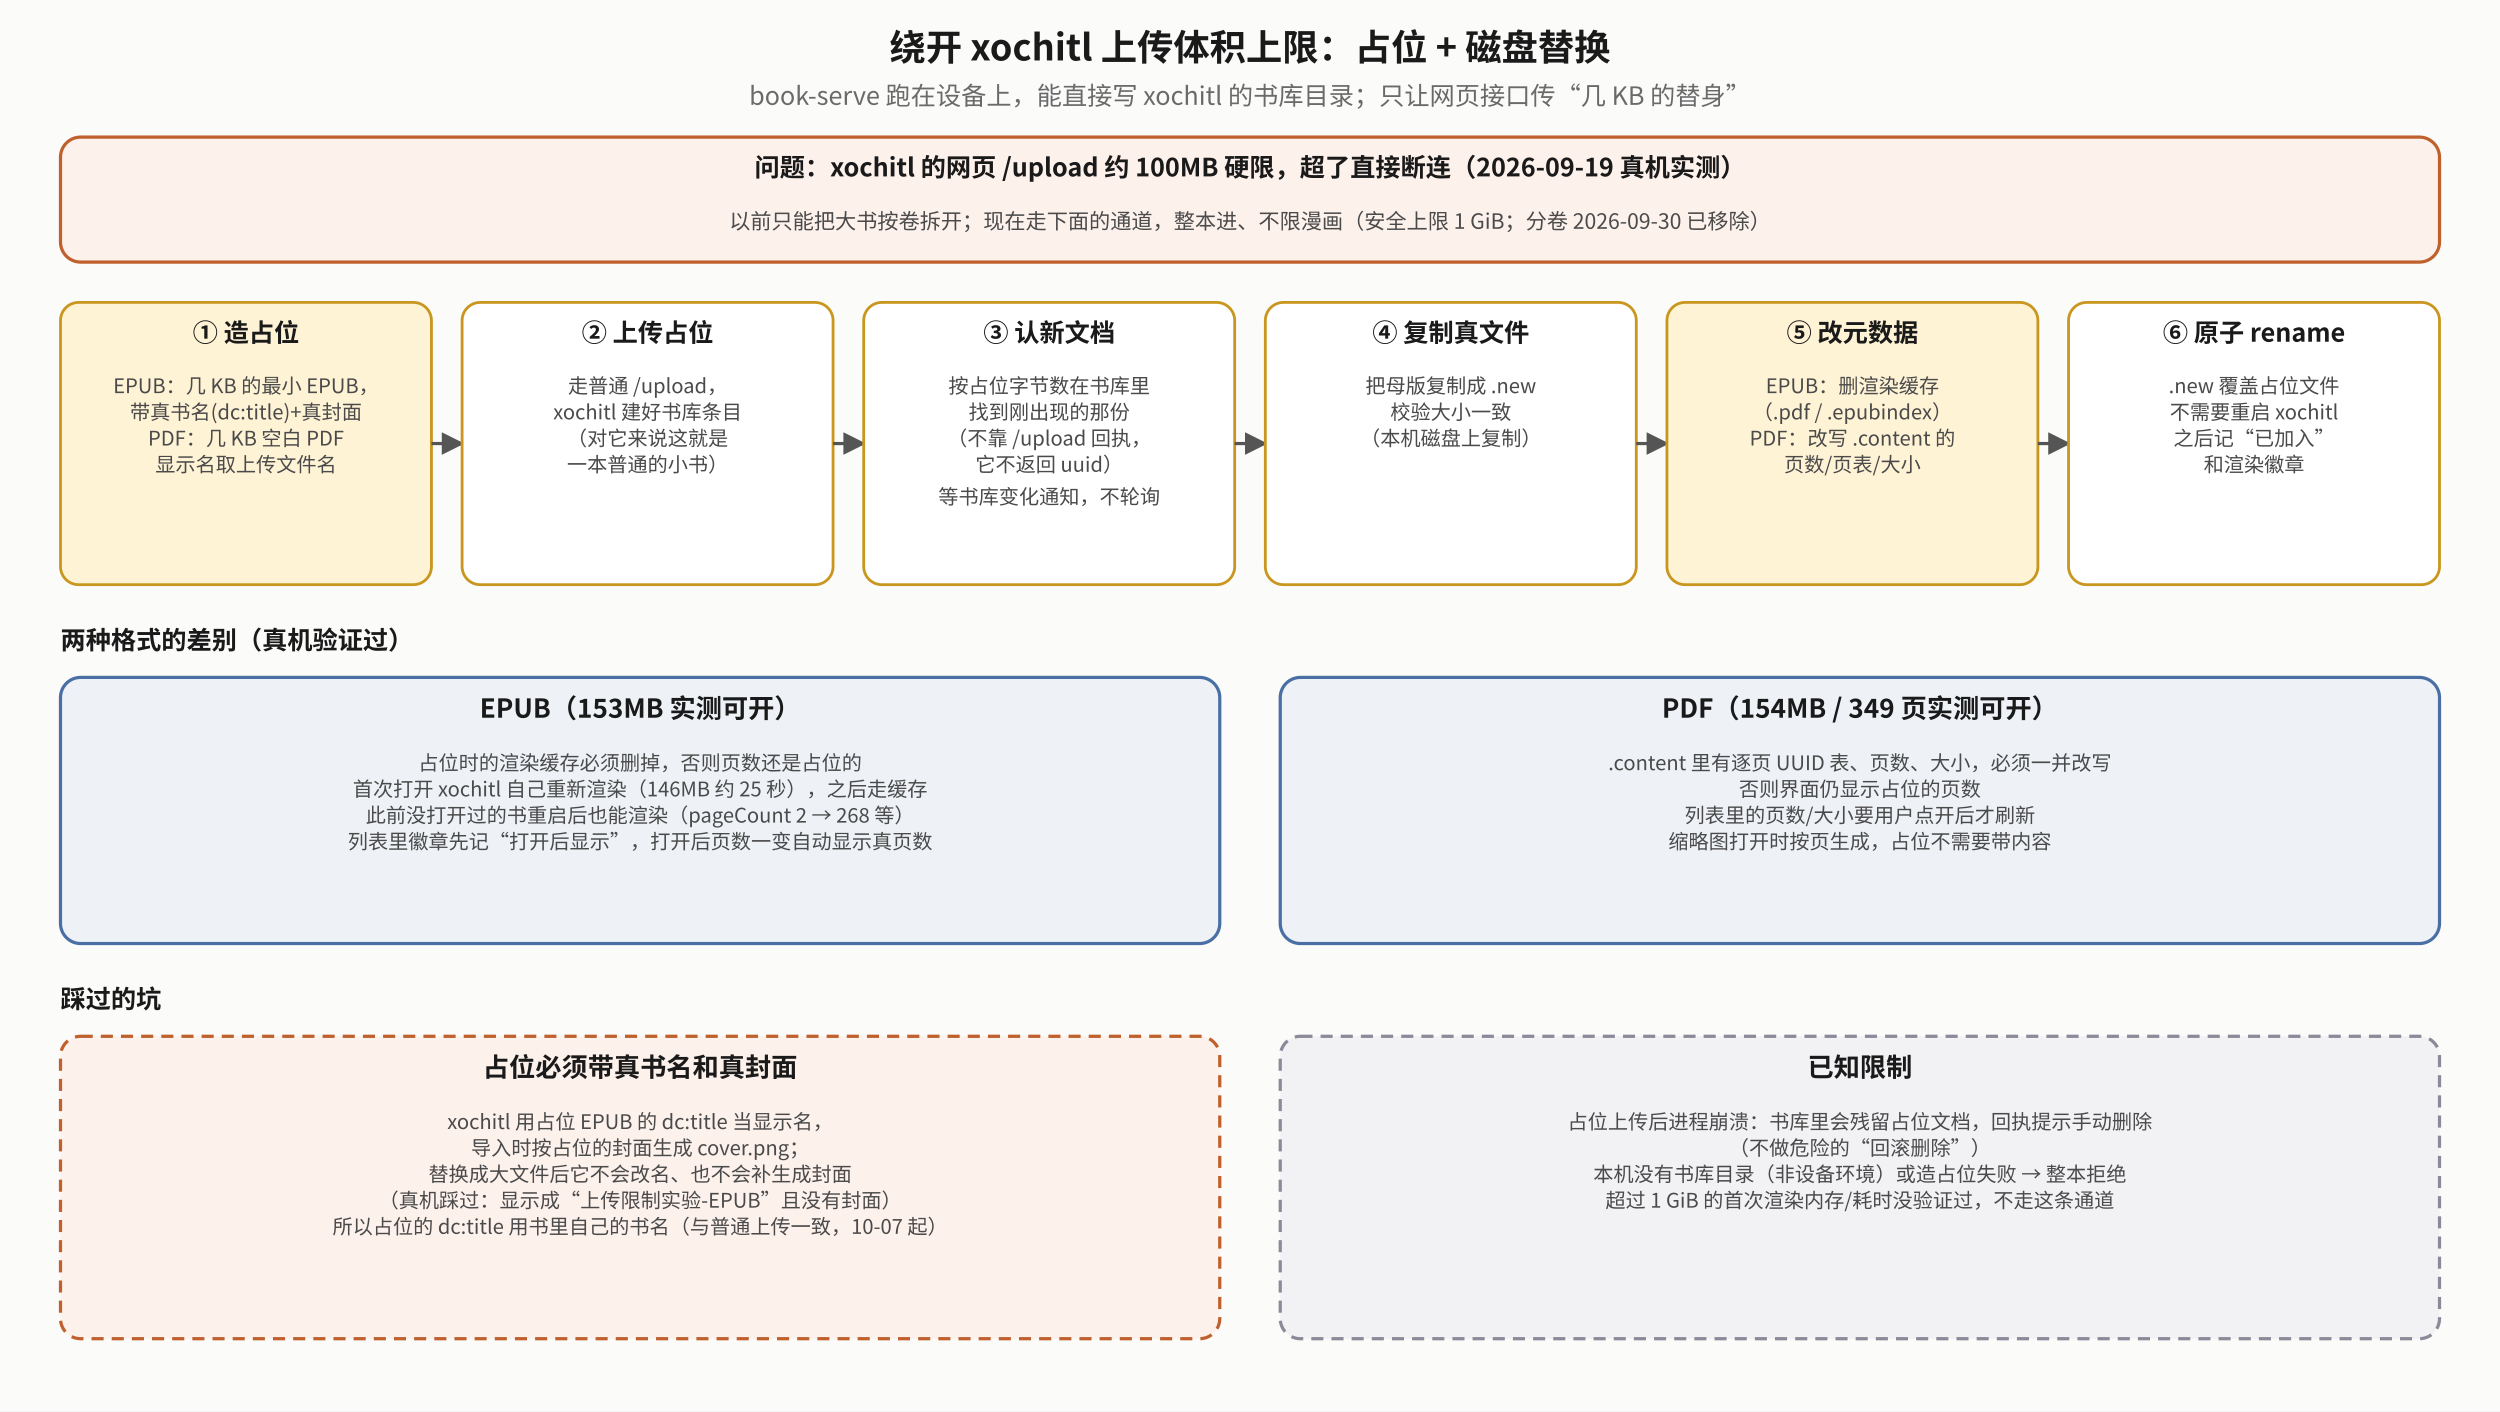
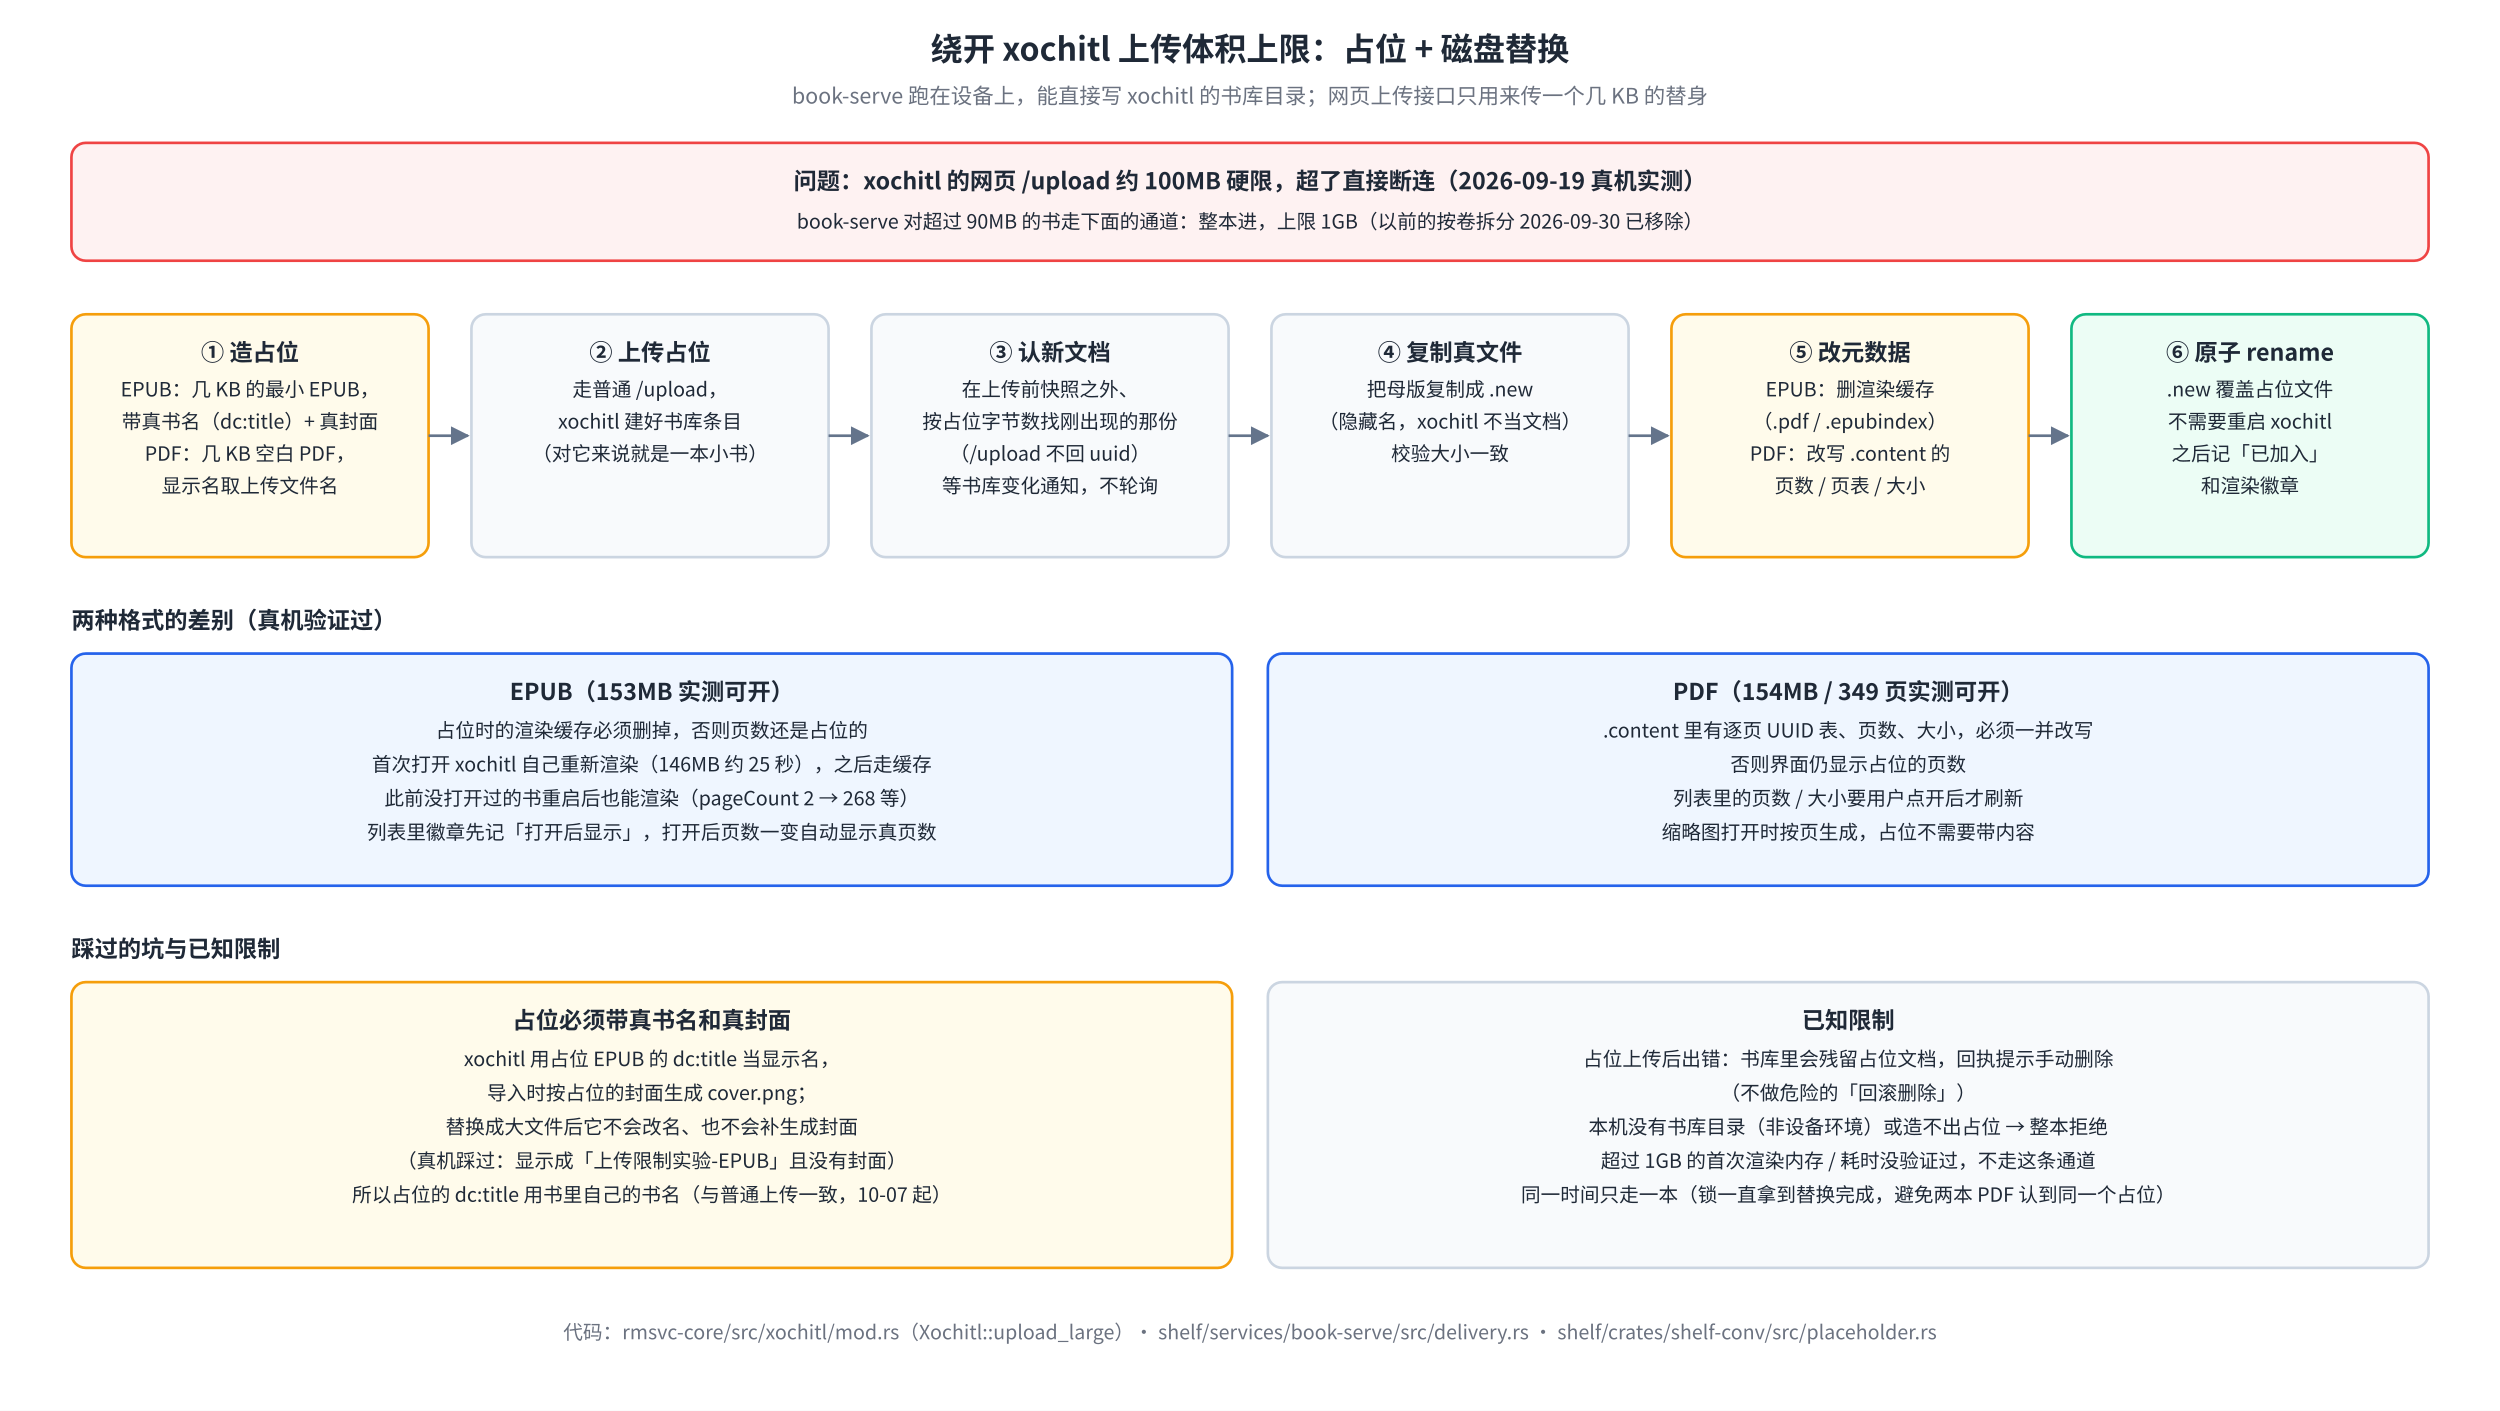
- <svg xmlns="http://www.w3.org/2000/svg" viewBox="0 0 1240 700" font-family="Noto Sans SC, Noto Sans CJK SC, sans-serif">
+ <svg xmlns="http://www.w3.org/2000/svg" viewBox="0 0 1400 790" font-family="Noto Sans SC, Noto Sans CJK SC, PingFang SC, sans-serif">
+   <rect width="100%" height="100%" fill="#FFFFFF" />
  <defs>
-     <marker id="ub-a" viewBox="0 0 10 10" refX="9" refY="5" markerWidth="7" markerHeight="7" orient="auto-start-reverse">
-       <path d="M0,0 L10,5 L0,10 z" fill="#555" />
-     </marker>
-     <marker id="ub-r" viewBox="0 0 10 10" refX="9" refY="5" markerWidth="7" markerHeight="7" orient="auto-start-reverse">
-       <path d="M0,0 L10,5 L0,10 z" fill="#b0451f" />
-     </marker>
-     <marker id="ub-g" viewBox="0 0 10 10" refX="9" refY="5" markerWidth="7" markerHeight="7" orient="auto-start-reverse">
-       <path d="M0,0 L10,5 L0,10 z" fill="#2f7d45" />
+     <marker id="ul-a" viewBox="0 0 10 10" refX="9" refY="5" markerWidth="7" markerHeight="7" orient="auto-start-reverse">
+       <path d="M0,0 L10,5 L0,10 z" fill="#64748B" />
    </marker>
  </defs>
-   <rect x="0" y="0" width="1240" height="700" fill="#fbfbfa" />
-   <text x="620.0" y="30" text-anchor="middle" font-size="18" font-weight="bold" fill="#1a1a1a">绕开 xochitl 上传体积上限：占位 + 磁盘替换</text>
-   <text x="620.0" y="52" text-anchor="middle" font-size="12.5" fill="#6a6a6a">book-serve 跑在设备上，能直接写 xochitl 的书库目录；只让网页接口传“几 KB 的替身”</text>
-   <rect x="30" y="68" width="1180" height="62" rx="10" fill="#fdf1ec" stroke="#c0602d" stroke-width="1.6" />
-   <text x="620.0" y="87.5" text-anchor="middle" font-size="12.5" font-weight="bold" fill="#1a1a1a">问题：xochitl 的网页 /upload 约 100MB 硬限，超了直接断连（2026-09-19 真机实测）</text>
-   <text x="620.0" y="113.5" text-anchor="middle" font-size="10.5" fill="#4a4a4a">以前只能把大书按卷拆开；现在走下面的通道，整本进、不限漫画（安全上限 1 GiB；分卷 2026-09-30 已移除）</text>
-   <rect x="30.0" y="150" width="184" height="140" rx="9" fill="#fff3d6" stroke="#c9971f" stroke-width="1.4" />
-   <text x="122.0" y="169.5" text-anchor="middle" font-size="12.5" font-weight="bold" fill="#1a1a1a">① 造占位</text>
-   <text x="122.0" y="195.0" text-anchor="middle" font-size="10" fill="#4a4a4a">EPUB：几 KB 的最小 EPUB，</text>
-   <text x="122.0" y="208.0" text-anchor="middle" font-size="10" fill="#4a4a4a">带真书名(dc:title)+真封面</text>
-   <text x="122.0" y="221.0" text-anchor="middle" font-size="10" fill="#4a4a4a">PDF：几 KB 空白 PDF</text>
-   <text x="122.0" y="234.0" text-anchor="middle" font-size="10" fill="#4a4a4a">显示名取上传文件名</text>
-   <polyline points="214.0,220 229.2,220" fill="none" stroke="#555" stroke-width="1.6" marker-end="url(#ub-a)" />
-   <rect x="229.2" y="150" width="184" height="140" rx="9" fill="#ffffff" stroke="#c9971f" stroke-width="1.4" />
-   <text x="321.2" y="169.5" text-anchor="middle" font-size="12.5" font-weight="bold" fill="#1a1a1a">② 上传占位</text>
-   <text x="321.2" y="195.0" text-anchor="middle" font-size="10" fill="#4a4a4a">走普通 /upload，</text>
-   <text x="321.2" y="208.0" text-anchor="middle" font-size="10" fill="#4a4a4a">xochitl 建好书库条目</text>
-   <text x="321.2" y="221.0" text-anchor="middle" font-size="10" fill="#4a4a4a">（对它来说这就是</text>
-   <text x="321.2" y="234.0" text-anchor="middle" font-size="10" fill="#4a4a4a">一本普通的小书）</text>
-   <text x="321.2" y="247.0" text-anchor="middle" font-size="10" fill="#4a4a4a" />
-   <polyline points="413.2,220 428.4,220" fill="none" stroke="#555" stroke-width="1.6" marker-end="url(#ub-a)" />
-   <rect x="428.4" y="150" width="184" height="140" rx="9" fill="#ffffff" stroke="#c9971f" stroke-width="1.4" />
-   <text x="520.4" y="169.5" text-anchor="middle" font-size="12.5" font-weight="bold" fill="#1a1a1a">③ 认新文档</text>
-   <text x="520.4" y="195.0" text-anchor="middle" font-size="10" fill="#4a4a4a">按占位字节数在书库里</text>
-   <text x="520.4" y="208.0" text-anchor="middle" font-size="10" fill="#4a4a4a">找到刚出现的那份</text>
-   <text x="520.4" y="221.0" text-anchor="middle" font-size="10" fill="#4a4a4a">（不靠 /upload 回执，</text>
-   <text x="520.4" y="234.0" text-anchor="middle" font-size="10" fill="#4a4a4a">它不返回 uuid）</text>
-   <text x="520.4" y="250.0" text-anchor="middle" font-size="10" fill="#4a4a4a">等书库变化通知，不轮询</text>
-   <polyline points="612.4,220 627.6,220" fill="none" stroke="#555" stroke-width="1.6" marker-end="url(#ub-a)" />
-   <rect x="627.6" y="150" width="184" height="140" rx="9" fill="#ffffff" stroke="#c9971f" stroke-width="1.4" />
-   <text x="719.6" y="169.5" text-anchor="middle" font-size="12.5" font-weight="bold" fill="#1a1a1a">④ 复制真文件</text>
-   <text x="719.6" y="195.0" text-anchor="middle" font-size="10" fill="#4a4a4a">把母版复制成 .new</text>
-   <text x="719.6" y="208.0" text-anchor="middle" font-size="10" fill="#4a4a4a">校验大小一致</text>
-   <text x="719.6" y="221.0" text-anchor="middle" font-size="10" fill="#4a4a4a">（本机磁盘上复制）</text>
-   <text x="719.6" y="234.0" text-anchor="middle" font-size="10" fill="#4a4a4a" />
-   <polyline points="811.6,220 826.8,220" fill="none" stroke="#555" stroke-width="1.6" marker-end="url(#ub-a)" />
-   <rect x="826.8" y="150" width="184" height="140" rx="9" fill="#fff3d6" stroke="#c9971f" stroke-width="1.4" />
-   <text x="918.8" y="169.5" text-anchor="middle" font-size="12.5" font-weight="bold" fill="#1a1a1a">⑤ 改元数据</text>
-   <text x="918.8" y="195.0" text-anchor="middle" font-size="10" fill="#4a4a4a">EPUB：删渲染缓存</text>
-   <text x="918.8" y="208.0" text-anchor="middle" font-size="10" fill="#4a4a4a">（.pdf / .epubindex）</text>
-   <text x="918.8" y="221.0" text-anchor="middle" font-size="10" fill="#4a4a4a">PDF：改写 .content 的</text>
-   <text x="918.8" y="234.0" text-anchor="middle" font-size="10" fill="#4a4a4a">页数/页表/大小</text>
-   <polyline points="1010.8,220 1026.0,220" fill="none" stroke="#555" stroke-width="1.6" marker-end="url(#ub-a)" />
-   <rect x="1026.0" y="150" width="184" height="140" rx="9" fill="#ffffff" stroke="#c9971f" stroke-width="1.4" />
-   <text x="1118.0" y="169.5" text-anchor="middle" font-size="12.5" font-weight="bold" fill="#1a1a1a">⑥ 原子 rename</text>
-   <text x="1118.0" y="195.0" text-anchor="middle" font-size="10" fill="#4a4a4a">.new 覆盖占位文件</text>
-   <text x="1118.0" y="208.0" text-anchor="middle" font-size="10" fill="#4a4a4a">不需要重启 xochitl</text>
-   <text x="1118.0" y="221.0" text-anchor="middle" font-size="10" fill="#4a4a4a">之后记“已加入”</text>
-   <text x="1118.0" y="234.0" text-anchor="middle" font-size="10" fill="#4a4a4a">和渲染徽章</text>
-   <text x="30" y="322" text-anchor="start" font-size="12.5" font-weight="bold" fill="#1a1a1a">两种格式的差别（真机验证过）</text>
-   <rect x="30" y="336" width="575" height="132" rx="10" fill="#eef2f7" stroke="#4a6fa5" stroke-width="1.6" />
-   <text x="317.5" y="356" text-anchor="middle" font-size="13" font-weight="bold" fill="#1a1a1a">EPUB（153MB 实测可开）</text>
-   <text x="317.5" y="382" text-anchor="middle" font-size="10" fill="#4a4a4a">占位时的渲染缓存必须删掉，否则页数还是占位的</text>
-   <text x="317.5" y="395" text-anchor="middle" font-size="10" fill="#4a4a4a">首次打开 xochitl 自己重新渲染（146MB 约 25 秒），之后走缓存</text>
-   <text x="317.5" y="408" text-anchor="middle" font-size="10" fill="#4a4a4a">此前没打开过的书重启后也能渲染（pageCount 2 → 268 等）</text>
-   <text x="317.5" y="421" text-anchor="middle" font-size="10" fill="#4a4a4a">列表里徽章先记“打开后显示”，打开后页数一变自动显示真页数</text>
-   <rect x="635" y="336" width="575" height="132" rx="10" fill="#eef2f7" stroke="#4a6fa5" stroke-width="1.6" />
-   <text x="922.5" y="356" text-anchor="middle" font-size="13" font-weight="bold" fill="#1a1a1a">PDF（154MB / 349 页实测可开）</text>
-   <text x="922.5" y="382" text-anchor="middle" font-size="10" fill="#4a4a4a">.content 里有逐页 UUID 表、页数、大小，必须一并改写</text>
-   <text x="922.5" y="395" text-anchor="middle" font-size="10" fill="#4a4a4a">否则界面仍显示占位的页数</text>
-   <text x="922.5" y="408" text-anchor="middle" font-size="10" fill="#4a4a4a">列表里的页数/大小要用户点开后才刷新</text>
-   <text x="922.5" y="421" text-anchor="middle" font-size="10" fill="#4a4a4a">缩略图打开时按页生成，占位不需要带内容</text>
-   <text x="30" y="500" text-anchor="start" font-size="12.5" font-weight="bold" fill="#1a1a1a">踩过的坑</text>
-   <rect x="30" y="514" width="575" height="150" rx="10" fill="#fdf1ec" stroke="#c0602d" stroke-width="1.6" stroke-dasharray="6 4" />
-   <text x="317.5" y="534" text-anchor="middle" font-size="13" font-weight="bold" fill="#1a1a1a">占位必须带真书名和真封面</text>
-   <text x="317.5" y="560" text-anchor="middle" font-size="10" fill="#4a4a4a">xochitl 用占位 EPUB 的 dc:title 当显示名，</text>
-   <text x="317.5" y="573" text-anchor="middle" font-size="10" fill="#4a4a4a">导入时按占位的封面生成 cover.png；</text>
-   <text x="317.5" y="586" text-anchor="middle" font-size="10" fill="#4a4a4a">替换成大文件后它不会改名、也不会补生成封面</text>
-   <text x="317.5" y="599" text-anchor="middle" font-size="10" fill="#4a4a4a">（真机踩过：显示成“上传限制实验-EPUB”且没有封面）</text>
-   <text x="317.5" y="612" text-anchor="middle" font-size="10" fill="#4a4a4a">所以占位的 dc:title 用书里自己的书名（与普通上传一致，10-07 起）</text>
-   <rect x="635" y="514" width="575" height="150" rx="10" fill="#f2f2f5" stroke="#8a8a99" stroke-width="1.6" stroke-dasharray="6 4" />
-   <text x="922.5" y="534" text-anchor="middle" font-size="13" font-weight="bold" fill="#1a1a1a">已知限制</text>
-   <text x="922.5" y="560" text-anchor="middle" font-size="10" fill="#4a4a4a">占位上传后进程崩溃：书库里会残留占位文档，回执提示手动删除</text>
-   <text x="922.5" y="573" text-anchor="middle" font-size="10" fill="#4a4a4a">（不做危险的“回滚删除”）</text>
-   <text x="922.5" y="586" text-anchor="middle" font-size="10" fill="#4a4a4a">本机没有书库目录（非设备环境）或造占位失败 → 整本拒绝</text>
-   <text x="922.5" y="599" text-anchor="middle" font-size="10" fill="#4a4a4a">超过 1 GiB 的首次渲染内存/耗时没验证过，不走这条通道</text>
+   <text x="700.0" y="34" font-size="18" font-weight="bold" fill="#1F2937" text-anchor="middle">绕开 xochitl 上传体积上限：占位 + 磁盘替换</text>
+   <text x="700.0" y="58" font-size="12" fill="#6B7280" text-anchor="middle">book-serve 跑在设备上，能直接写 xochitl 的书库目录；网页上传接口只用来传一个几 KB 的替身</text>
+   <rect x="40" y="80" width="1320" height="66" rx="8" fill="#FEF2F2" stroke="#EF4444" stroke-width="1.5" />
+   <text x="700.0" y="106" font-size="13" font-weight="bold" fill="#1F2937" text-anchor="middle">问题：xochitl 的网页 /upload 约 100MB 硬限，超了直接断连（2026-09-19 真机实测）</text>
+   <text x="700.0" y="128" font-size="11" fill="#1F2937" text-anchor="middle">book-serve 对超过 90MB 的书走下面的通道：整本进，上限 1GB（以前的按卷拆分 2026-09-30 已移除）</text>
+   <rect x="40" y="176" width="200" height="136" rx="8" fill="#FFFBEB" stroke="#F59E0B" stroke-width="1.5" />
+   <text x="140.0" y="202" font-size="13" font-weight="bold" fill="#1F2937" text-anchor="middle">① 造占位</text>
+   <text x="140.0" y="222" font-size="11" fill="#1F2937" text-anchor="middle">EPUB：几 KB 的最小 EPUB，</text>
+   <text x="140.0" y="240" font-size="11" fill="#1F2937" text-anchor="middle">带真书名（dc:title）+ 真封面</text>
+   <text x="140.0" y="258" font-size="11" fill="#1F2937" text-anchor="middle">PDF：几 KB 空白 PDF，</text>
+   <text x="140.0" y="276" font-size="11" fill="#1F2937" text-anchor="middle">显示名取上传文件名</text>
+   <rect x="264" y="176" width="200" height="136" rx="8" fill="#F8FAFC" stroke="#CBD5E1" stroke-width="1.5" />
+   <text x="364.0" y="202" font-size="13" font-weight="bold" fill="#1F2937" text-anchor="middle">② 上传占位</text>
+   <text x="364.0" y="222" font-size="11" fill="#1F2937" text-anchor="middle">走普通 /upload，</text>
+   <text x="364.0" y="240" font-size="11" fill="#1F2937" text-anchor="middle">xochitl 建好书库条目</text>
+   <text x="364.0" y="258" font-size="11" fill="#1F2937" text-anchor="middle">（对它来说就是一本小书）</text>
+   <path d="M240,244 H262" fill="none" stroke="#64748B" stroke-width="1.5" marker-end="url(#ul-a)" />
+   <rect x="488" y="176" width="200" height="136" rx="8" fill="#F8FAFC" stroke="#CBD5E1" stroke-width="1.5" />
+   <text x="588.0" y="202" font-size="13" font-weight="bold" fill="#1F2937" text-anchor="middle">③ 认新文档</text>
+   <text x="588.0" y="222" font-size="11" fill="#1F2937" text-anchor="middle">在上传前快照之外、</text>
+   <text x="588.0" y="240" font-size="11" fill="#1F2937" text-anchor="middle">按占位字节数找刚出现的那份</text>
+   <text x="588.0" y="258" font-size="11" fill="#1F2937" text-anchor="middle">（/upload 不回 uuid）</text>
+   <text x="588.0" y="276" font-size="11" fill="#1F2937" text-anchor="middle">等书库变化通知，不轮询</text>
+   <path d="M464,244 H486" fill="none" stroke="#64748B" stroke-width="1.5" marker-end="url(#ul-a)" />
+   <rect x="712" y="176" width="200" height="136" rx="8" fill="#F8FAFC" stroke="#CBD5E1" stroke-width="1.5" />
+   <text x="812.0" y="202" font-size="13" font-weight="bold" fill="#1F2937" text-anchor="middle">④ 复制真文件</text>
+   <text x="812.0" y="222" font-size="11" fill="#1F2937" text-anchor="middle">把母版复制成 .new</text>
+   <text x="812.0" y="240" font-size="11" fill="#1F2937" text-anchor="middle">（隐藏名，xochitl 不当文档）</text>
+   <text x="812.0" y="258" font-size="11" fill="#1F2937" text-anchor="middle">校验大小一致</text>
+   <path d="M688,244 H710" fill="none" stroke="#64748B" stroke-width="1.5" marker-end="url(#ul-a)" />
+   <rect x="936" y="176" width="200" height="136" rx="8" fill="#FFFBEB" stroke="#F59E0B" stroke-width="1.5" />
+   <text x="1036.0" y="202" font-size="13" font-weight="bold" fill="#1F2937" text-anchor="middle">⑤ 改元数据</text>
+   <text x="1036.0" y="222" font-size="11" fill="#1F2937" text-anchor="middle">EPUB：删渲染缓存</text>
+   <text x="1036.0" y="240" font-size="11" fill="#1F2937" text-anchor="middle">（.pdf / .epubindex）</text>
+   <text x="1036.0" y="258" font-size="11" fill="#1F2937" text-anchor="middle">PDF：改写 .content 的</text>
+   <text x="1036.0" y="276" font-size="11" fill="#1F2937" text-anchor="middle">页数 / 页表 / 大小</text>
+   <path d="M912,244 H934" fill="none" stroke="#64748B" stroke-width="1.5" marker-end="url(#ul-a)" />
+   <rect x="1160" y="176" width="200" height="136" rx="8" fill="#ECFDF5" stroke="#10B981" stroke-width="1.5" />
+   <text x="1260.0" y="202" font-size="13" font-weight="bold" fill="#1F2937" text-anchor="middle">⑥ 原子 rename</text>
+   <text x="1260.0" y="222" font-size="11" fill="#1F2937" text-anchor="middle">.new 覆盖占位文件</text>
+   <text x="1260.0" y="240" font-size="11" fill="#1F2937" text-anchor="middle">不需要重启 xochitl</text>
+   <text x="1260.0" y="258" font-size="11" fill="#1F2937" text-anchor="middle">之后记「已加入」</text>
+   <text x="1260.0" y="276" font-size="11" fill="#1F2937" text-anchor="middle">和渲染徽章</text>
+   <path d="M1136,244 H1158" fill="none" stroke="#64748B" stroke-width="1.5" marker-end="url(#ul-a)" />
+   <text x="40" y="352" font-size="13" font-weight="bold" fill="#1F2937" text-anchor="start">两种格式的差别（真机验证过）</text>
+   <rect x="40" y="366" width="650" height="130" rx="8" fill="#EFF6FF" stroke="#2563EB" stroke-width="1.5" />
+   <text x="365.0" y="392" font-size="13" font-weight="bold" fill="#1F2937" text-anchor="middle">EPUB（153MB 实测可开）</text>
+   <text x="365.0" y="413" font-size="11" fill="#1F2937" text-anchor="middle">占位时的渲染缓存必须删掉，否则页数还是占位的</text>
+   <text x="365.0" y="432" font-size="11" fill="#1F2937" text-anchor="middle">首次打开 xochitl 自己重新渲染（146MB 约 25 秒），之后走缓存</text>
+   <text x="365.0" y="451" font-size="11" fill="#1F2937" text-anchor="middle">此前没打开过的书重启后也能渲染（pageCount 2 → 268 等）</text>
+   <text x="365.0" y="470" font-size="11" fill="#1F2937" text-anchor="middle">列表里徽章先记「打开后显示」，打开后页数一变自动显示真页数</text>
+   <rect x="710" y="366" width="650" height="130" rx="8" fill="#EFF6FF" stroke="#2563EB" stroke-width="1.5" />
+   <text x="1035.0" y="392" font-size="13" font-weight="bold" fill="#1F2937" text-anchor="middle">PDF（154MB / 349 页实测可开）</text>
+   <text x="1035.0" y="413" font-size="11" fill="#1F2937" text-anchor="middle">.content 里有逐页 UUID 表、页数、大小，必须一并改写</text>
+   <text x="1035.0" y="432" font-size="11" fill="#1F2937" text-anchor="middle">否则界面仍显示占位的页数</text>
+   <text x="1035.0" y="451" font-size="11" fill="#1F2937" text-anchor="middle">列表里的页数 / 大小要用户点开后才刷新</text>
+   <text x="1035.0" y="470" font-size="11" fill="#1F2937" text-anchor="middle">缩略图打开时按页生成，占位不需要带内容</text>
+   <text x="40" y="536" font-size="13" font-weight="bold" fill="#1F2937" text-anchor="start">踩过的坑与已知限制</text>
+   <rect x="40" y="550" width="650" height="160" rx="8" fill="#FFFBEB" stroke="#F59E0B" stroke-width="1.5" />
+   <text x="365.0" y="576" font-size="13" font-weight="bold" fill="#1F2937" text-anchor="middle">占位必须带真书名和真封面</text>
+   <text x="365.0" y="597" font-size="11" fill="#1F2937" text-anchor="middle">xochitl 用占位 EPUB 的 dc:title 当显示名，</text>
+   <text x="365.0" y="616" font-size="11" fill="#1F2937" text-anchor="middle">导入时按占位的封面生成 cover.png；</text>
+   <text x="365.0" y="635" font-size="11" fill="#1F2937" text-anchor="middle">替换成大文件后它不会改名、也不会补生成封面</text>
+   <text x="365.0" y="654" font-size="11" fill="#1F2937" text-anchor="middle">（真机踩过：显示成「上传限制实验-EPUB」且没有封面）</text>
+   <text x="365.0" y="673" font-size="11" fill="#1F2937" text-anchor="middle">所以占位的 dc:title 用书里自己的书名（与普通上传一致，10-07 起）</text>
+   <rect x="710" y="550" width="650" height="160" rx="8" fill="#F8FAFC" stroke="#CBD5E1" stroke-width="1.5" />
+   <text x="1035.0" y="576" font-size="13" font-weight="bold" fill="#1F2937" text-anchor="middle">已知限制</text>
+   <text x="1035.0" y="597" font-size="11" fill="#1F2937" text-anchor="middle">占位上传后出错：书库里会残留占位文档，回执提示手动删除</text>
+   <text x="1035.0" y="616" font-size="11" fill="#1F2937" text-anchor="middle">（不做危险的「回滚删除」）</text>
+   <text x="1035.0" y="635" font-size="11" fill="#1F2937" text-anchor="middle">本机没有书库目录（非设备环境）或造不出占位 → 整本拒绝</text>
+   <text x="1035.0" y="654" font-size="11" fill="#1F2937" text-anchor="middle">超过 1GB 的首次渲染内存 / 耗时没验证过，不走这条通道</text>
+   <text x="1035.0" y="673" font-size="11" fill="#1F2937" text-anchor="middle">同一时间只走一本（锁一直拿到替换完成，避免两本 PDF 认到同一个占位）</text>
+   <text x="700" y="750" font-size="11" fill="#6B7280" text-anchor="middle">代码：rmsvc-core/src/xochitl/mod.rs（Xochitl::upload_large）· shelf/services/book-serve/src/delivery.rs · shelf/crates/shelf-conv/src/placeholder.rs</text>
</svg>
